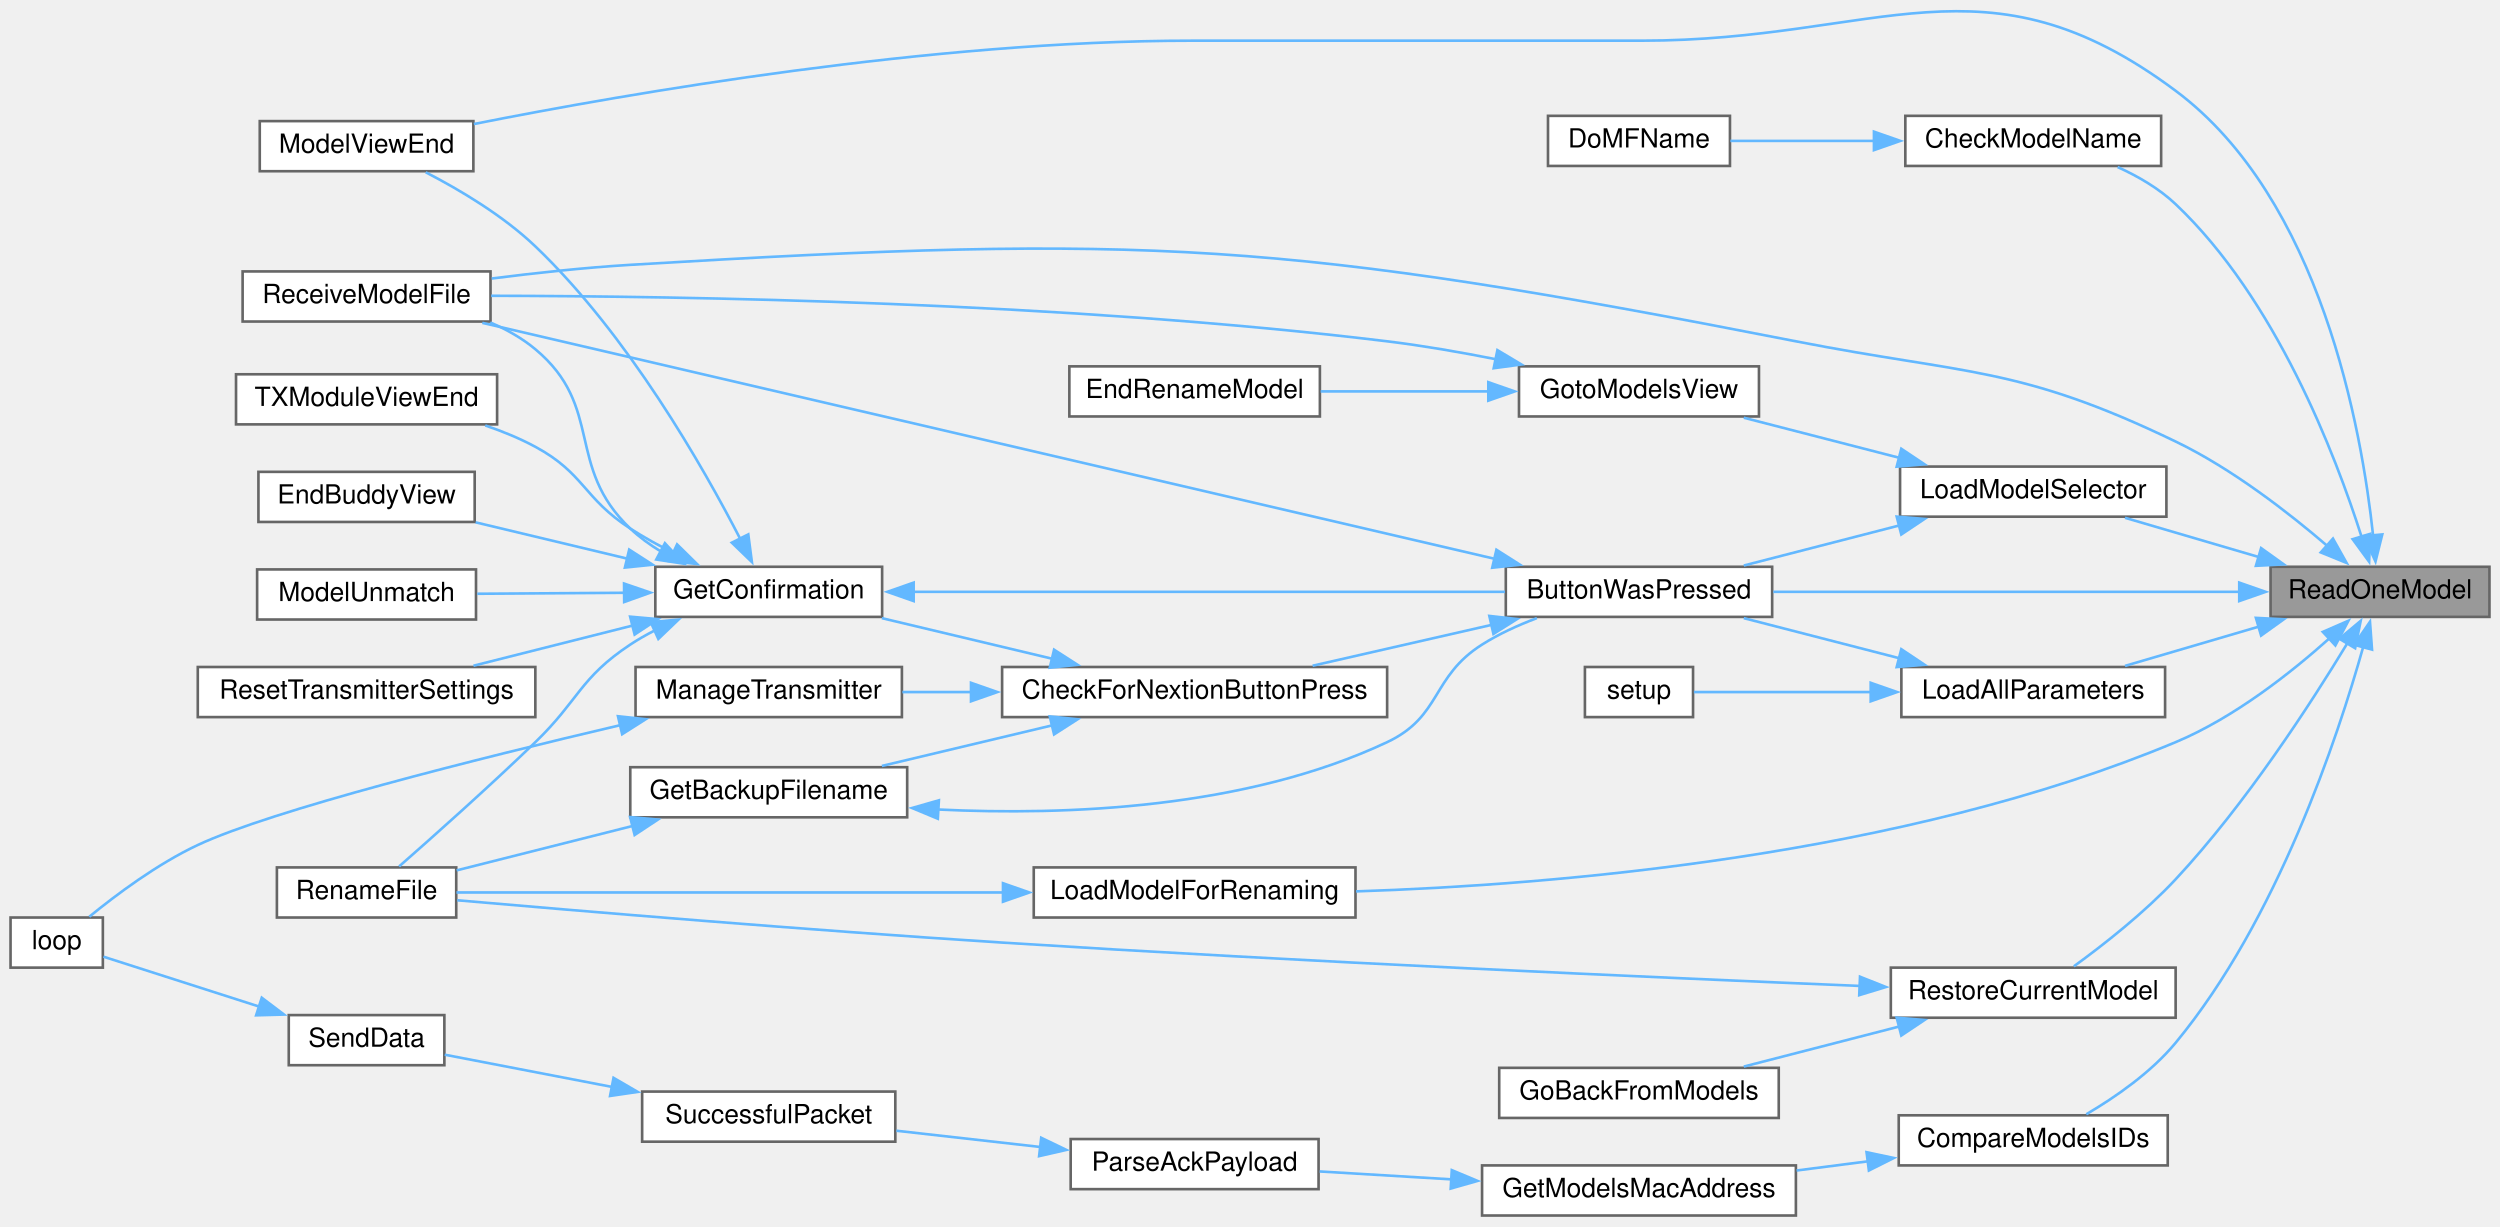
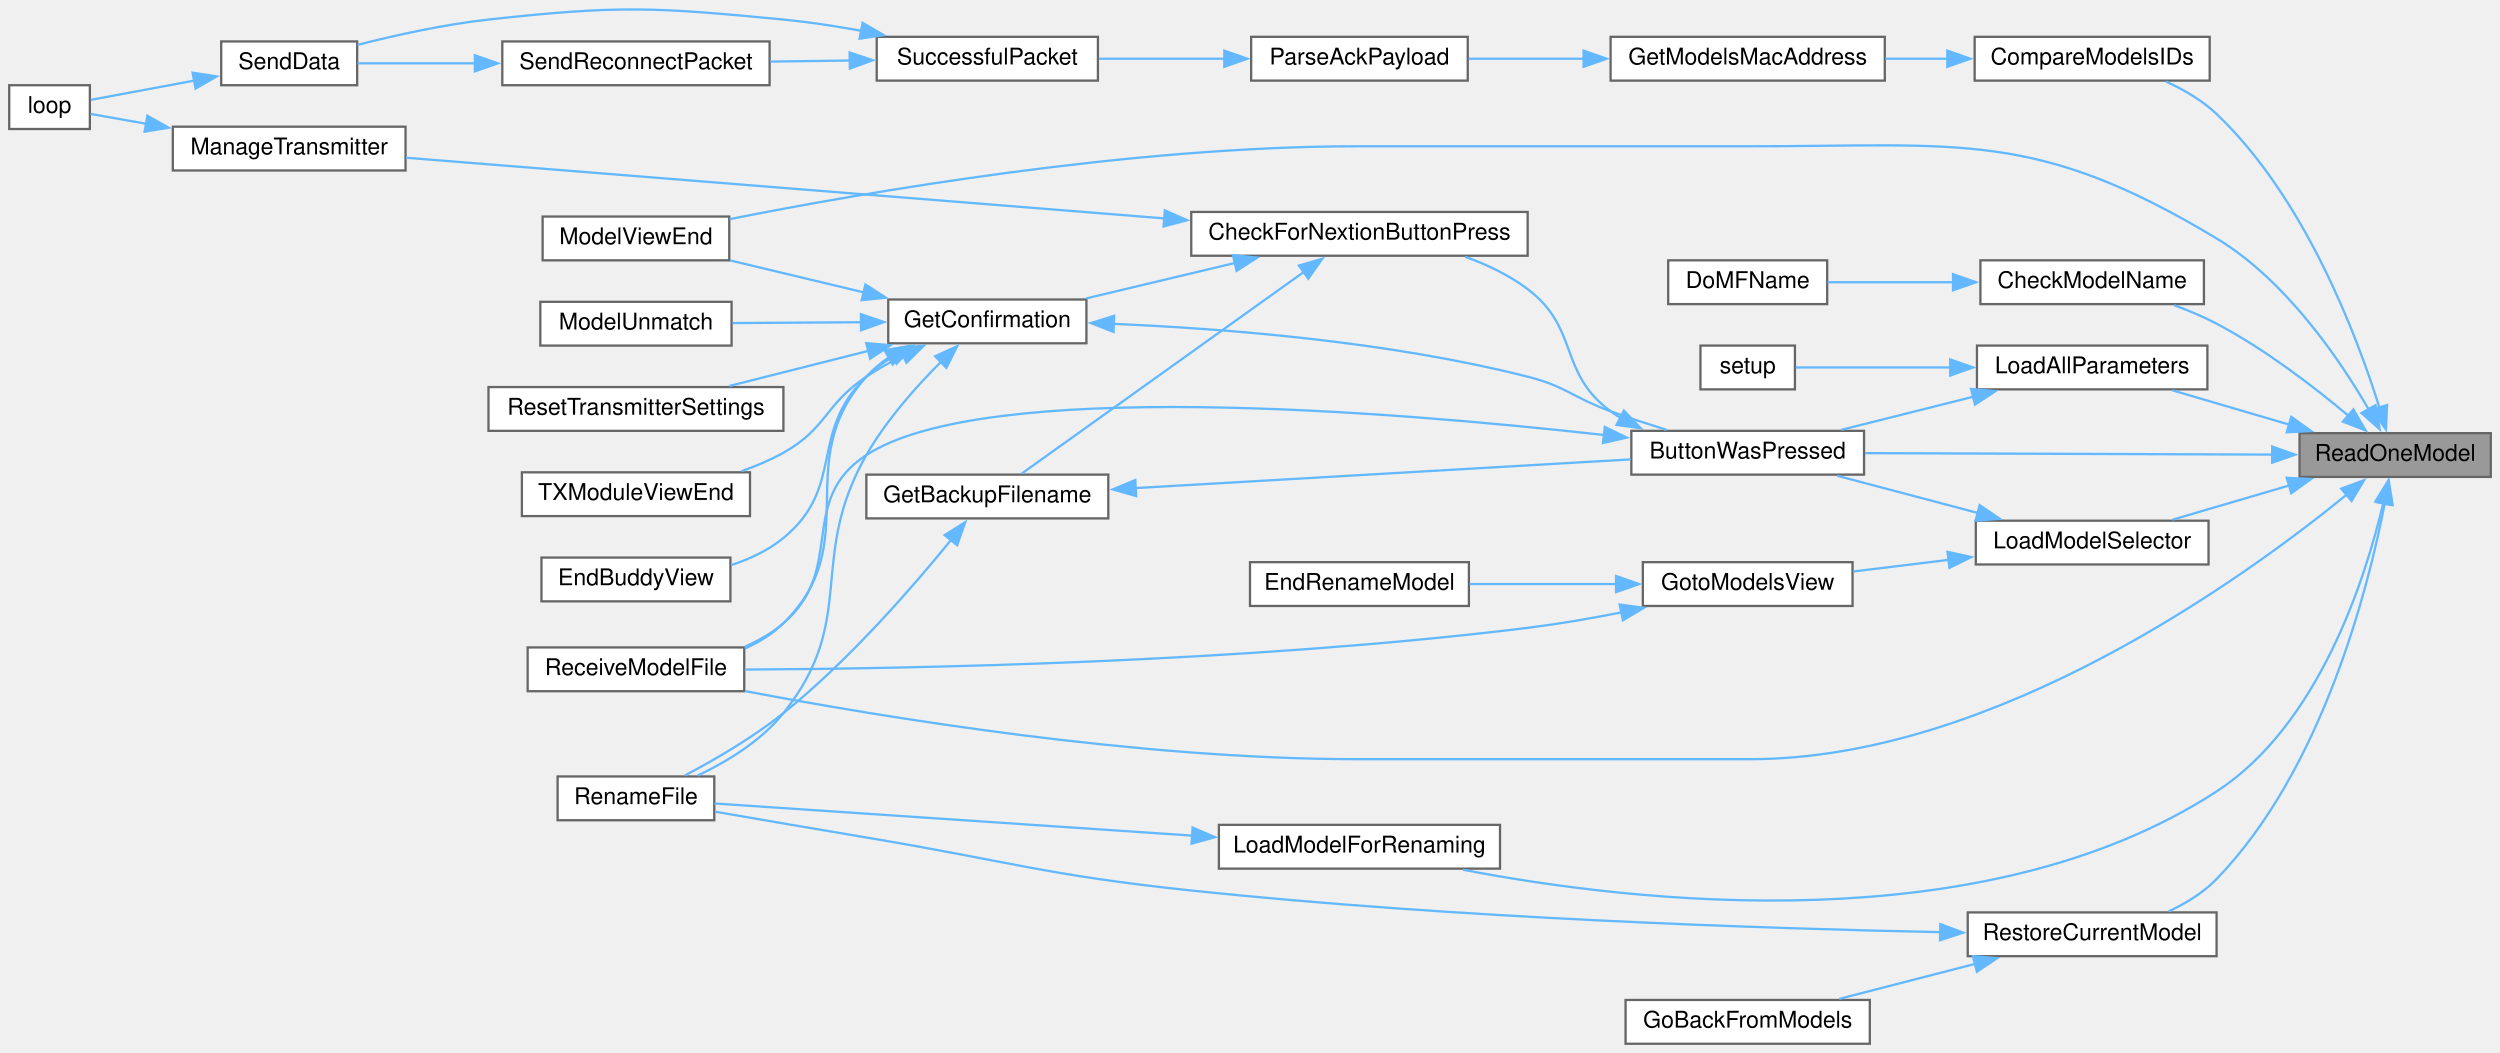
- <svg xmlns="http://www.w3.org/2000/svg" xmlns:xlink="http://www.w3.org/1999/xlink" width="948pt" height="465pt" viewBox="0.00 0.00 948.00 464.85">
-   <g id="graph0" class="graph" transform="scale(1 1) rotate(0) translate(4 460.85)">
+ <svg xmlns="http://www.w3.org/2000/svg" xmlns:xlink="http://www.w3.org/1999/xlink" width="1085pt" height="457pt" viewBox="0.00 0.00 1085.00 456.97">
+   <g id="graph0" class="graph" transform="scale(1 1) rotate(0) translate(4 452.97)">
    <g id="node1" class="node">
      <g id="a_node1">
        <a xlink:title=" ">
-           <polygon fill="#999999" stroke="#666666" points="940,-246 857,-246 857,-227 940,-227 940,-246" />
-           <text text-anchor="middle" x="898.5" y="-234" font-family="Helvetica,sans-Serif" font-size="10.00">ReadOneModel</text>
+           <polygon fill="#999999" stroke="#666666" points="1077,-265 994,-265 994,-246 1077,-246 1077,-265" />
+           <text text-anchor="middle" x="1035.5" y="-253" font-family="Helvetica,sans-Serif" font-size="10.00">ReadOneModel</text>
        </a>
      </g>
    </g>
    <g id="node2" class="node">
      <g id="a_node2">
        <a xlink:href="TransmitterCode_2src_2main_8cpp.html#a804fdbdd5eab4c596bbe8a23eecbe4d5" target="_top" xlink:title=" ">
-           <polygon fill="white" stroke="#666666" points="668,-246 567,-246 567,-227 668,-227 668,-246" />
-           <text text-anchor="middle" x="617.5" y="-234" font-family="Helvetica,sans-Serif" font-size="10.00">ButtonWasPressed</text>
+           <polygon fill="white" stroke="#666666" points="805,-266 704,-266 704,-247 805,-247 805,-266" />
+           <text text-anchor="middle" x="754.5" y="-254" font-family="Helvetica,sans-Serif" font-size="10.00">ButtonWasPressed</text>
        </a>
      </g>
    </g>
    <g id="edge1" class="edge">
-       <path fill="none" stroke="#63b8ff" d="M845.29,-236.5C794.63,-236.5 718.31,-236.5 668.44,-236.5" />
-       <polygon fill="#63b8ff" stroke="#63b8ff" points="845.12,-240 855.12,-236.5 845.12,-233 845.12,-240" />
+       <path fill="none" stroke="#63b8ff" d="M982.29,-255.69C931.63,-255.87 855.31,-256.14 805.44,-256.32" />
+       <polygon fill="#63b8ff" stroke="#63b8ff" points="982.13,-259.19 992.12,-255.65 982.11,-252.19 982.13,-259.19" />
    </g>
    <g id="node9" class="node">
      <g id="a_node9">
        <a xlink:href="TransmitterCode_2src_2main_8cpp.html#ae9f91b9da28f2e1e2fb126961f03c31c" target="_top" xlink:title=" ">
-           <polygon fill="white" stroke="#666666" points="175.5,-415 94.5,-415 94.5,-396 175.5,-396 175.5,-415" />
-           <text text-anchor="middle" x="135" y="-403" font-family="Helvetica,sans-Serif" font-size="10.00">ModelViewEnd</text>
-         </a>
-       </g>
-     </g>
-     <g id="edge36" class="edge">
-       <path fill="none" stroke="#63b8ff" d="M895.88,-257.84C891.57,-298.22 876.04,-385.45 821,-426.5 748.54,-480.54 708.9,-445.5 618.5,-445.5 618.5,-445.5 618.5,-445.5 448,-445.5 349.43,-445.5 234.75,-425.61 175.68,-413.89" />
-       <polygon fill="#63b8ff" stroke="#63b8ff" points="899.36,-258.28 896.79,-248 892.39,-257.64 899.36,-258.28" />
+           <polygon fill="white" stroke="#666666" points="312.5,-359 231.5,-359 231.5,-340 312.5,-340 312.5,-359" />
+           <text text-anchor="middle" x="272" y="-347" font-family="Helvetica,sans-Serif" font-size="10.00">ModelViewEnd</text>
+         </a>
+       </g>
+     </g>
+     <g id="edge38" class="edge">
+       <path fill="none" stroke="#63b8ff" d="M1024.07,-275.19C1011.44,-296.98 988.08,-331.41 958,-349.5 879.38,-396.77 847.24,-389.5 755.5,-389.5 755.5,-389.5 755.5,-389.5 585,-389.5 486.43,-389.5 371.75,-369.61 312.68,-357.89" />
+       <polygon fill="#63b8ff" stroke="#63b8ff" points="1026.99,-277.13 1028.79,-266.69 1020.88,-273.73 1026.99,-277.13" />
    </g>
    <g id="node10" class="node">
      <g id="a_node10">
        <a xlink:href="TransmitterCode_2src_2main_8cpp.html#ab7c9edf843c732d7fe296564f39bc0dc" target="_top" xlink:title="RECEIVE A MODEL FILE.">
-           <polygon fill="white" stroke="#666666" points="182,-358 88,-358 88,-339 182,-339 182,-358" />
-           <text text-anchor="middle" x="135" y="-346" font-family="Helvetica,sans-Serif" font-size="10.00">ReceiveModelFile</text>
-         </a>
-       </g>
-     </g>
-     <g id="edge37" class="edge">
-       <path fill="none" stroke="#63b8ff" d="M878.75,-253.71C864.03,-266.38 842.5,-283.14 821,-293.5 761.38,-322.24 741.96,-318.79 677,-331.5 483.79,-369.29 431.51,-372.37 235,-360.5 217.8,-359.46 199.02,-357.42 182.48,-355.31" />
-       <polygon fill="#63b8ff" stroke="#63b8ff" points="880.66,-256.69 885.84,-247.45 876.03,-251.45 880.66,-256.69" />
+           <polygon fill="white" stroke="#666666" points="319,-172 225,-172 225,-153 319,-153 319,-172" />
+           <text text-anchor="middle" x="272" y="-160" font-family="Helvetica,sans-Serif" font-size="10.00">ReceiveModelFile</text>
+         </a>
+       </g>
+     </g>
+     <g id="edge39" class="edge">
+       <path fill="none" stroke="#63b8ff" d="M1014.38,-238.26C970.5,-202.48 861.61,-123.5 755.5,-123.5 755.5,-123.5 755.5,-123.5 585,-123.5 490.02,-123.5 380.01,-141.52 319.29,-153.06" />
+       <polygon fill="#63b8ff" stroke="#63b8ff" points="1012.1,-240.91 1022.03,-244.61 1016.57,-235.53 1012.1,-240.91" />
    </g>
    <g id="node15" class="node">
      <g id="a_node15">
        <a xlink:href="TransmitterCode_2src_2main_8cpp.html#a984cb52354a84c45e9e41f396a1c5e92" target="_top" xlink:title=" ">
-           <polygon fill="white" stroke="#666666" points="815.5,-417 718.5,-417 718.5,-398 815.5,-398 815.5,-417" />
-           <text text-anchor="middle" x="767" y="-405" font-family="Helvetica,sans-Serif" font-size="10.00">CheckModelName</text>
+           <polygon fill="white" stroke="#666666" points="952.5,-340 855.5,-340 855.5,-321 952.5,-321 952.5,-340" />
+           <text text-anchor="middle" x="904" y="-328" font-family="Helvetica,sans-Serif" font-size="10.00">CheckModelName</text>
        </a>
      </g>
    </g>
    <g id="edge18" class="edge">
-       <path fill="none" stroke="#63b8ff" d="M891.53,-257.3C881.61,-288.48 858.99,-347.53 821,-383.5 814.77,-389.4 806.83,-394.03 799.01,-397.58" />
-       <polygon fill="#63b8ff" stroke="#63b8ff" points="894.82,-258.5 894.37,-247.92 888.12,-256.47 894.82,-258.5" />
+       <path fill="none" stroke="#63b8ff" d="M1015.11,-272.64C1000.3,-285.05 978.93,-301.5 958,-312.5 952.24,-315.53 945.86,-318.21 939.59,-320.51" />
+       <polygon fill="#63b8ff" stroke="#63b8ff" points="1017.37,-275.32 1022.68,-266.16 1012.81,-270.01 1017.37,-275.32" />
    </g>
    <g id="node17" class="node">
      <g id="a_node17">
        <a xlink:href="TransmitterCode_2src_2main_8cpp.html#af8fe429ceb65bf9d257a2a0f1c63eccb" target="_top" xlink:title=" ">
-           <polygon fill="white" stroke="#666666" points="818,-38 716,-38 716,-19 818,-19 818,-38" />
-           <text text-anchor="middle" x="767" y="-26" font-family="Helvetica,sans-Serif" font-size="10.00">CompareModelsIDs</text>
+           <polygon fill="white" stroke="#666666" points="955,-437 853,-437 853,-418 955,-418 955,-437" />
+           <text text-anchor="middle" x="904" y="-425" font-family="Helvetica,sans-Serif" font-size="10.00">CompareModelsIDs</text>
        </a>
      </g>
    </g>
    <g id="edge20" class="edge">
-       <path fill="none" stroke="#63b8ff" d="M892.14,-215.67C882.5,-181.37 859.58,-112.15 821,-65.5 811.7,-54.26 798.18,-44.89 787.12,-38.4" />
-       <polygon fill="#63b8ff" stroke="#63b8ff" points="888.71,-216.42 894.7,-225.16 895.47,-214.59 888.71,-216.42" />
-     </g>
-     <g id="node22" class="node">
-       <g id="a_node22">
+       <path fill="none" stroke="#63b8ff" d="M1028.71,-275.98C1018.92,-307.26 996.33,-367.11 958,-403.5 951.77,-409.41 943.84,-414.04 936.02,-417.59" />
+       <polygon fill="#63b8ff" stroke="#63b8ff" points="1032,-277.19 1031.5,-266.61 1025.29,-275.19 1032,-277.19" />
+     </g>
+     <g id="node23" class="node">
+       <g id="a_node23">
        <a xlink:href="TransmitterCode_2src_2main_8cpp.html#a909acb7ed667a5cc9c4ec6191fc33e75" target="_top" xlink:title=" ">
-           <polygon fill="white" stroke="#666666" points="817,-208 717,-208 717,-189 817,-189 817,-208" />
-           <text text-anchor="middle" x="767" y="-196" font-family="Helvetica,sans-Serif" font-size="10.00">LoadAllParameters</text>
-         </a>
-       </g>
-     </g>
-     <g id="edge26" class="edge">
-       <path fill="none" stroke="#63b8ff" d="M852.82,-223.39C836.09,-218.48 817.38,-212.99 801.8,-208.42" />
-       <polygon fill="#63b8ff" stroke="#63b8ff" points="851.44,-226.63 862.02,-226.09 853.41,-219.92 851.44,-226.63" />
-     </g>
-     <g id="node24" class="node">
-       <g id="a_node24">
-         <a xlink:href="TransmitterCode_2src_2main_8cpp.html#a3707639fbc6c8c053b888cd618869146" target="_top" xlink:title=" ">
-           <polygon fill="white" stroke="#666666" points="510,-132 388,-132 388,-113 510,-113 510,-132" />
-           <text text-anchor="middle" x="449" y="-120" font-family="Helvetica,sans-Serif" font-size="10.00">LoadModelForRenaming</text>
-         </a>
-       </g>
-     </g>
-     <g id="edge29" class="edge">
-       <path fill="none" stroke="#63b8ff" d="M879.55,-219.08C864.98,-206 843.27,-188.82 821,-179.5 717.61,-136.22 585.67,-125.37 510.22,-122.91" />
-       <polygon fill="#63b8ff" stroke="#63b8ff" points="876.81,-221.32 886.53,-225.55 881.57,-216.18 876.81,-221.32" />
+           <polygon fill="white" stroke="#666666" points="954,-303 854,-303 854,-284 954,-284 954,-303" />
+           <text text-anchor="middle" x="904" y="-291" font-family="Helvetica,sans-Serif" font-size="10.00">LoadAllParameters</text>
+         </a>
+       </g>
+     </g>
+     <g id="edge28" class="edge">
+       <path fill="none" stroke="#63b8ff" d="M989.82,-268.61C973.09,-273.52 954.38,-279.01 938.8,-283.58" />
+       <polygon fill="#63b8ff" stroke="#63b8ff" points="990.41,-272.08 999.02,-265.91 988.44,-265.37 990.41,-272.08" />
    </g>
    <g id="node25" class="node">
      <g id="a_node25">
+         <a xlink:href="TransmitterCode_2src_2main_8cpp.html#a3707639fbc6c8c053b888cd618869146" target="_top" xlink:title=" ">
+           <polygon fill="white" stroke="#666666" points="647,-95 525,-95 525,-76 647,-76 647,-95" />
+           <text text-anchor="middle" x="586" y="-83" font-family="Helvetica,sans-Serif" font-size="10.00">LoadModelForRenaming</text>
+         </a>
+       </g>
+     </g>
+     <g id="edge31" class="edge">
+       <path fill="none" stroke="#63b8ff" d="M1030.39,-234.87C1022.64,-201.97 1002.46,-138.4 958,-109.5 856.67,-43.63 705.08,-61.28 630.97,-75.51" />
+       <polygon fill="#63b8ff" stroke="#63b8ff" points="1026.91,-235.33 1032.46,-244.36 1033.75,-233.84 1026.91,-235.33" />
+     </g>
+     <g id="node26" class="node">
+       <g id="a_node26">
        <a xlink:href="TransmitterCode_2src_2main_8cpp.html#a6684199e9da3ca0bdb0e01260eec7e30" target="_top" xlink:title=" ">
-           <polygon fill="white" stroke="#666666" points="817.5,-284 716.5,-284 716.5,-265 817.5,-265 817.5,-284" />
-           <text text-anchor="middle" x="767" y="-272" font-family="Helvetica,sans-Serif" font-size="10.00">LoadModelSelector</text>
-         </a>
-       </g>
-     </g>
-     <g id="edge31" class="edge">
-       <path fill="none" stroke="#63b8ff" d="M852.82,-249.61C836.09,-254.52 817.38,-260.01 801.8,-264.58" />
-       <polygon fill="#63b8ff" stroke="#63b8ff" points="853.41,-253.08 862.02,-246.91 851.44,-246.37 853.41,-253.08" />
-     </g>
-     <g id="node28" class="node">
-       <g id="a_node28">
+           <polygon fill="white" stroke="#666666" points="954.5,-227 853.5,-227 853.5,-208 954.5,-208 954.5,-227" />
+           <text text-anchor="middle" x="904" y="-215" font-family="Helvetica,sans-Serif" font-size="10.00">LoadModelSelector</text>
+         </a>
+       </g>
+     </g>
+     <g id="edge33" class="edge">
+       <path fill="none" stroke="#63b8ff" d="M989.82,-242.39C973.09,-237.48 954.38,-231.99 938.8,-227.42" />
+       <polygon fill="#63b8ff" stroke="#63b8ff" points="988.44,-245.63 999.02,-245.09 990.41,-238.92 988.44,-245.63" />
+     </g>
+     <g id="node29" class="node">
+       <g id="a_node29">
        <a xlink:href="TransmitterCode_2src_2main_8cpp.html#aa1f353c2c61131eeafa77c6e67608e45" target="_top" xlink:title=" ">
-           <polygon fill="white" stroke="#666666" points="821,-94 713,-94 713,-75 821,-75 821,-94" />
-           <text text-anchor="middle" x="767" y="-82" font-family="Helvetica,sans-Serif" font-size="10.00">RestoreCurrentModel</text>
-         </a>
-       </g>
-     </g>
-     <g id="edge38" class="edge">
-       <path fill="none" stroke="#63b8ff" d="M886.09,-216.96C872.29,-194.17 847.56,-155.98 821,-127.5 809.2,-114.85 793.62,-102.64 782.41,-94.49" />
-       <polygon fill="#63b8ff" stroke="#63b8ff" points="883.06,-218.7 891.18,-225.5 889.07,-215.12 883.06,-218.7" />
+           <polygon fill="white" stroke="#666666" points="958,-57 850,-57 850,-38 958,-38 958,-57" />
+           <text text-anchor="middle" x="904" y="-45" font-family="Helvetica,sans-Serif" font-size="10.00">RestoreCurrentModel</text>
+         </a>
+       </g>
+     </g>
+     <g id="edge40" class="edge">
+       <path fill="none" stroke="#63b8ff" d="M1031.04,-234.8C1023.83,-197.58 1003.86,-118.81 958,-71.5 952.24,-65.55 944.73,-60.95 937.18,-57.45" />
+       <polygon fill="#63b8ff" stroke="#63b8ff" points="1027.53,-235.02 1032.75,-244.24 1034.41,-233.78 1027.53,-235.02" />
    </g>
    <g id="node3" class="node">
      <g id="a_node3">
        <a xlink:href="TransmitterCode_2src_2main_8cpp.html#afb7c85cac4aa89fd998ed81c330374d2" target="_top" xlink:title=" ">
-           <polygon fill="white" stroke="#666666" points="522,-208 376,-208 376,-189 522,-189 522,-208" />
-           <text text-anchor="middle" x="449" y="-196" font-family="Helvetica,sans-Serif" font-size="10.00">CheckForNextionButtonPress</text>
+           <polygon fill="white" stroke="#666666" points="659,-361 513,-361 513,-342 659,-342 659,-361" />
+           <text text-anchor="middle" x="586" y="-349" font-family="Helvetica,sans-Serif" font-size="10.00">CheckForNextionButtonPress</text>
        </a>
      </g>
    </g>
    <g id="edge2" class="edge">
-       <path fill="none" stroke="#63b8ff" d="M561.55,-223.96C539.52,-218.93 514.5,-213.22 493.74,-208.48" />
-       <polygon fill="#63b8ff" stroke="#63b8ff" points="560.75,-227.37 571.28,-226.18 562.31,-220.54 560.75,-227.37" />
+       <path fill="none" stroke="#63b8ff" d="M699.25,-271.64C697.78,-272.54 696.36,-273.49 695,-274.5 672.1,-291.42 681.7,-310.31 659,-327.5 651.02,-333.54 641.43,-338.11 631.89,-341.55" />
+       <polygon fill="#63b8ff" stroke="#63b8ff" points="700.76,-274.8 708.08,-267.13 697.58,-268.57 700.76,-274.8" />
    </g>
    <g id="edge17" class="edge">
-       <path fill="none" stroke="#63b8ff" d="M562.94,-248.98C466.77,-271.4 266.7,-318.03 178.89,-338.5" />
-       <polygon fill="#63b8ff" stroke="#63b8ff" points="563.44,-252.46 572.38,-246.78 561.85,-245.64 563.44,-252.46" />
+       <path fill="none" stroke="#63b8ff" d="M692.17,-264.19C597.94,-274.72 423.07,-288.78 372,-255.5 341.69,-235.75 363.43,-206.08 336,-182.5 331.13,-178.31 325.37,-175 319.35,-172.38" />
+       <polygon fill="#63b8ff" stroke="#63b8ff" points="692.48,-267.68 702.02,-263.07 691.69,-260.72 692.48,-267.68" />
    </g>
    <g id="node4" class="node">
      <g id="a_node4">
        <a xlink:href="TransmitterCode_2src_2main_8cpp.html#a641d6dab68ec7b2a8a32492aac55bc1c" target="_top" xlink:title=" ">
-           <polygon fill="white" stroke="#666666" points="340,-170 235,-170 235,-151 340,-151 340,-170" />
-           <text text-anchor="middle" x="287.5" y="-158" font-family="Helvetica,sans-Serif" font-size="10.00">GetBackupFilename</text>
+           <polygon fill="white" stroke="#666666" points="477,-247 372,-247 372,-228 477,-228 477,-247" />
+           <text text-anchor="middle" x="424.5" y="-235" font-family="Helvetica,sans-Serif" font-size="10.00">GetBackupFilename</text>
        </a>
      </g>
    </g>
    <g id="edge3" class="edge">
-       <path fill="none" stroke="#63b8ff" d="M395.07,-185.89C374.04,-180.88 350.2,-175.2 330.4,-170.48" />
-       <polygon fill="#63b8ff" stroke="#63b8ff" points="394.08,-189.25 404.62,-188.17 395.7,-182.44 394.08,-189.25" />
+       <path fill="none" stroke="#63b8ff" d="M562.06,-335.1C528.49,-311.11 466.98,-267.15 439.46,-247.48" />
+       <polygon fill="#63b8ff" stroke="#63b8ff" points="559.72,-337.74 569.89,-340.7 563.79,-332.04 559.72,-337.74" />
    </g>
    <g id="node6" class="node">
      <g id="a_node6">
        <a xlink:href="TransmitterCode_2src_2main_8cpp.html#a6506bf72e0dd9e9ce480156b47625bff" target="_top" xlink:title=" ">
-           <polygon fill="white" stroke="#666666" points="330.5,-246 244.5,-246 244.5,-227 330.5,-227 330.5,-246" />
-           <text text-anchor="middle" x="287.5" y="-234" font-family="Helvetica,sans-Serif" font-size="10.00">GetConfirmation</text>
+           <polygon fill="white" stroke="#666666" points="467.5,-323 381.5,-323 381.5,-304 467.5,-304 467.5,-323" />
+           <text text-anchor="middle" x="424.5" y="-311" font-family="Helvetica,sans-Serif" font-size="10.00">GetConfirmation</text>
        </a>
      </g>
    </g>
    <g id="edge6" class="edge">
-       <path fill="none" stroke="#63b8ff" d="M395.07,-211.11C374.04,-216.12 350.2,-221.8 330.4,-226.52" />
-       <polygon fill="#63b8ff" stroke="#63b8ff" points="395.7,-214.56 404.62,-208.83 394.08,-207.75 395.7,-214.56" />
+       <path fill="none" stroke="#63b8ff" d="M532.07,-338.89C511.04,-333.88 487.2,-328.2 467.4,-323.48" />
+       <polygon fill="#63b8ff" stroke="#63b8ff" points="531.08,-342.25 541.62,-341.17 532.7,-335.44 531.08,-342.25" />
    </g>
    <g id="node13" class="node">
      <g id="a_node13">
        <a xlink:href="TransmitterCode_2src_2main_8cpp.html#a558ea014e230b7caa54ce5a37ad29b22" target="_top" xlink:title=" ">
-           <polygon fill="white" stroke="#666666" points="338,-208 237,-208 237,-189 338,-189 338,-208" />
-           <text text-anchor="middle" x="287.5" y="-196" font-family="Helvetica,sans-Serif" font-size="10.00">ManageTransmitter</text>
+           <polygon fill="white" stroke="#666666" points="172,-398 71,-398 71,-379 172,-379 172,-398" />
+           <text text-anchor="middle" x="121.5" y="-386" font-family="Helvetica,sans-Serif" font-size="10.00">ManageTransmitter</text>
        </a>
      </g>
    </g>
    <g id="edge15" class="edge">
-       <path fill="none" stroke="#63b8ff" d="M364.38,-198.5C355.43,-198.5 346.54,-198.5 338.17,-198.5" />
-       <polygon fill="#63b8ff" stroke="#63b8ff" points="364.2,-202 374.2,-198.5 364.2,-195 364.2,-202" />
+       <path fill="none" stroke="#63b8ff" d="M501.32,-358.19C405.3,-365.88 250.97,-378.22 172.22,-384.52" />
+       <polygon fill="#63b8ff" stroke="#63b8ff" points="501.54,-361.69 511.23,-357.4 500.98,-354.71 501.54,-361.69" />
    </g>
    <g id="edge4" class="edge">
-       <path fill="none" stroke="#63b8ff" d="M351.69,-153.96C400.5,-151.6 468.52,-154.31 522,-179.5 542.76,-189.28 538.61,-204.23 558,-216.5 564.35,-220.52 571.6,-223.83 578.78,-226.53" />
-       <polygon fill="#63b8ff" stroke="#63b8ff" points="351.63,-150.46 341.84,-154.53 352.03,-157.45 351.63,-150.46" />
+       <path fill="none" stroke="#63b8ff" d="M488.73,-241.16C551.41,-244.79 646.15,-250.28 703.68,-253.61" />
+       <polygon fill="#63b8ff" stroke="#63b8ff" points="489.11,-237.68 478.92,-240.59 488.71,-244.67 489.11,-237.68" />
    </g>
    <g id="node5" class="node">
      <g id="a_node5">
        <a xlink:href="TransmitterCode_2src_2main_8cpp.html#a9d94366336f1e5fd43edb9c24bec5821" target="_top" xlink:title=" ">
-           <polygon fill="white" stroke="#666666" points="169,-132 101,-132 101,-113 169,-113 169,-132" />
-           <text text-anchor="middle" x="135" y="-120" font-family="Helvetica,sans-Serif" font-size="10.00">RenameFile</text>
+           <polygon fill="white" stroke="#666666" points="306,-116 238,-116 238,-97 306,-97 306,-116" />
+           <text text-anchor="middle" x="272" y="-104" font-family="Helvetica,sans-Serif" font-size="10.00">RenameFile</text>
        </a>
      </g>
    </g>
    <g id="edge5" class="edge">
-       <path fill="none" stroke="#63b8ff" d="M235.8,-147.7C213.82,-142.15 188.71,-135.81 169.17,-130.88" />
-       <polygon fill="#63b8ff" stroke="#63b8ff" points="234.94,-151.09 245.49,-150.15 236.65,-144.3 234.94,-151.09" />
+       <path fill="none" stroke="#63b8ff" d="M408.81,-218.72C392.46,-198.58 364.55,-166.4 336,-143.5 322.74,-132.86 306.1,-123.22 293.25,-116.45" />
+       <polygon fill="#63b8ff" stroke="#63b8ff" points="405.95,-220.74 414.92,-226.37 411.41,-216.37 405.95,-220.74" />
    </g>
    <g id="edge7" class="edge">
-       <path fill="none" stroke="#63b8ff" d="M342.08,-236.5C404.3,-236.5 506.12,-236.5 566.68,-236.5" />
-       <polygon fill="#63b8ff" stroke="#63b8ff" points="342.46,-233 332.46,-236.5 342.46,-240 342.46,-233" />
+       <path fill="none" stroke="#63b8ff" d="M479.23,-312.42C527.07,-310.41 598.61,-304.83 659,-289.5 675.8,-285.24 678.7,-280.39 695,-274.5 702.8,-271.68 711.27,-268.91 719.29,-266.42" />
+       <polygon fill="#63b8ff" stroke="#63b8ff" points="479.28,-308.91 469.42,-312.79 479.54,-315.91 479.28,-308.91" />
    </g>
    <g id="edge12" class="edge">
-       <path fill="none" stroke="#63b8ff" d="M244.24,-221.84C241.02,-220.2 237.91,-218.42 235,-216.5 215.87,-203.84 215.52,-195.43 199,-179.5 181.38,-162.5 160.12,-143.58 147.35,-132.38" />
-       <polygon fill="#63b8ff" stroke="#63b8ff" points="242.74,-225.01 253.29,-225.97 245.64,-218.64 242.74,-225.01" />
+       <path fill="none" stroke="#63b8ff" d="M404.51,-296.08C393.7,-285.29 380.64,-270.64 372,-255.5 346.09,-210.09 368.69,-184.31 336,-143.5 326.33,-131.42 311.56,-122.45 298.76,-116.37" />
+       <polygon fill="#63b8ff" stroke="#63b8ff" points="401.85,-298.38 411.48,-302.79 406.7,-293.33 401.85,-298.38" />
    </g>
    <g id="node7" class="node">
      <g id="a_node7">
        <a xlink:href="TransmitterCode_2src_2main_8cpp.html#a16c65917a148c7f6c17babf11e977b69" target="_top" xlink:title=" ">
-           <polygon fill="white" stroke="#666666" points="176,-282 94,-282 94,-263 176,-263 176,-282" />
-           <text text-anchor="middle" x="135" y="-270" font-family="Helvetica,sans-Serif" font-size="10.00">EndBuddyView</text>
+           <polygon fill="white" stroke="#666666" points="313,-211 231,-211 231,-192 313,-192 313,-211" />
+           <text text-anchor="middle" x="272" y="-199" font-family="Helvetica,sans-Serif" font-size="10.00">EndBuddyView</text>
        </a>
      </g>
    </g>
    <g id="edge8" class="edge">
-       <path fill="none" stroke="#63b8ff" d="M233.85,-249.09C214.98,-253.61 194.01,-258.62 176.35,-262.85" />
-       <polygon fill="#63b8ff" stroke="#63b8ff" points="234.59,-252.52 243.5,-246.78 232.96,-245.71 234.59,-252.52" />
+       <path fill="none" stroke="#63b8ff" d="M383.61,-298.27C379.42,-295.72 375.44,-292.81 372,-289.5 346.79,-265.25 363.05,-241.69 336,-219.5 329.49,-214.16 321.48,-210.4 313.38,-207.76" />
+       <polygon fill="#63b8ff" stroke="#63b8ff" points="381.81,-301.28 392.28,-302.88 385.09,-295.1 381.81,-301.28" />
    </g>
    <g id="node8" class="node">
      <g id="a_node8">
        <a xlink:href="TransmitterCode_2src_2main_8cpp.html#a339dccdc324b75d00fd035fb3fb129fd" target="_top" xlink:title=" ">
-           <polygon fill="white" stroke="#666666" points="176.5,-245 93.5,-245 93.5,-226 176.5,-226 176.5,-245" />
-           <text text-anchor="middle" x="135" y="-233" font-family="Helvetica,sans-Serif" font-size="10.00">ModelUnmatch</text>
+           <polygon fill="white" stroke="#666666" points="313.5,-322 230.5,-322 230.5,-303 313.5,-303 313.5,-322" />
+           <text text-anchor="middle" x="272" y="-310" font-family="Helvetica,sans-Serif" font-size="10.00">ModelUnmatch</text>
        </a>
      </g>
    </g>
    <g id="edge9" class="edge">
-       <path fill="none" stroke="#63b8ff" d="M232.73,-236.14C214.37,-236.02 194.15,-235.89 176.97,-235.77" />
-       <polygon fill="#63b8ff" stroke="#63b8ff" points="232.64,-239.64 242.66,-236.21 232.69,-232.64 232.64,-239.64" />
+       <path fill="none" stroke="#63b8ff" d="M369.73,-313.14C351.37,-313.02 331.15,-312.89 313.97,-312.77" />
+       <polygon fill="#63b8ff" stroke="#63b8ff" points="369.64,-316.64 379.66,-313.21 369.69,-309.64 369.64,-316.64" />
    </g>
    <g id="edge10" class="edge">
-       <path fill="none" stroke="#63b8ff" d="M276.78,-256.42C262.61,-283.94 234.12,-333.97 199,-367.5 186.81,-379.14 170.44,-388.88 157.44,-395.59" />
-       <polygon fill="#63b8ff" stroke="#63b8ff" points="279.75,-258.29 281.12,-247.79 273.5,-255.15 279.75,-258.29" />
+       <path fill="none" stroke="#63b8ff" d="M371.02,-326.05C351.92,-330.62 330.66,-335.71 312.83,-339.97" />
+       <polygon fill="#63b8ff" stroke="#63b8ff" points="371.59,-329.52 380.5,-323.78 369.96,-322.71 371.59,-329.52" />
    </g>
    <g id="edge11" class="edge">
-       <path fill="none" stroke="#63b8ff" d="M246.65,-251.77C242.45,-254.31 238.46,-257.21 235,-260.5 210.21,-284.06 225.25,-306.58 199,-328.5 193.98,-332.69 188.07,-336.01 181.92,-338.63" />
-       <polygon fill="#63b8ff" stroke="#63b8ff" points="248.13,-254.94 255.33,-247.17 244.85,-248.76 248.13,-254.94" />
+       <path fill="none" stroke="#63b8ff" d="M381.75,-297.88C378.16,-295.44 374.83,-292.66 372,-289.5 338.55,-252.1 371.78,-217.67 336,-182.5 331.25,-177.83 325.42,-174.26 319.25,-171.51" />
+       <polygon fill="#63b8ff" stroke="#63b8ff" points="379.94,-300.87 390.36,-302.79 383.41,-294.79 379.94,-300.87" />
    </g>
    <g id="node11" class="node">
      <g id="a_node11">
        <a xlink:href="TransmitterCode_2src_2main_8cpp.html#a5c7f22bae35d5d6df9d54fe79dbb8401" target="_top" xlink:title=" ">
-           <polygon fill="white" stroke="#666666" points="199,-208 71,-208 71,-189 199,-189 199,-208" />
-           <text text-anchor="middle" x="135" y="-196" font-family="Helvetica,sans-Serif" font-size="10.00">ResetTransmitterSettings</text>
+           <polygon fill="white" stroke="#666666" points="336,-285 208,-285 208,-266 336,-266 336,-285" />
+           <text text-anchor="middle" x="272" y="-273" font-family="Helvetica,sans-Serif" font-size="10.00">ResetTransmitterSettings</text>
        </a>
      </g>
    </g>
    <g id="edge13" class="edge">
-       <path fill="none" stroke="#63b8ff" d="M236.01,-223.75C216.3,-218.77 194.04,-213.16 175.54,-208.48" />
-       <polygon fill="#63b8ff" stroke="#63b8ff" points="234.94,-227.09 245.49,-226.15 236.65,-220.3 234.94,-227.09" />
+       <path fill="none" stroke="#63b8ff" d="M373.01,-300.75C353.3,-295.77 331.04,-290.16 312.54,-285.48" />
+       <polygon fill="#63b8ff" stroke="#63b8ff" points="371.94,-304.09 382.49,-303.15 373.65,-297.3 371.94,-304.09" />
    </g>
    <g id="node12" class="node">
      <g id="a_node12">
        <a xlink:href="TransmitterCode_2src_2main_8cpp.html#a3c55ef7c23759a89a86f6519569c4f7a" target="_top" xlink:title=" ">
-           <polygon fill="white" stroke="#666666" points="184.5,-319 85.5,-319 85.5,-300 184.5,-300 184.5,-319" />
-           <text text-anchor="middle" x="135" y="-307" font-family="Helvetica,sans-Serif" font-size="10.00">TXModuleViewEnd</text>
+           <polygon fill="white" stroke="#666666" points="321.5,-248 222.5,-248 222.5,-229 321.5,-229 321.5,-248" />
+           <text text-anchor="middle" x="272" y="-236" font-family="Helvetica,sans-Serif" font-size="10.00">TXModuleViewEnd</text>
        </a>
      </g>
    </g>
    <g id="edge14" class="edge">
-       <path fill="none" stroke="#63b8ff" d="M251.59,-251.17C245.9,-254.01 240.18,-257.15 235,-260.5 217.26,-271.96 217.58,-281.48 199,-291.5 193.09,-294.69 186.56,-297.36 180.01,-299.59" />
-       <polygon fill="#63b8ff" stroke="#63b8ff" points="252.75,-254.49 260.3,-247.06 249.76,-248.17 252.75,-254.49" />
+       <path fill="none" stroke="#63b8ff" d="M388.33,-298.88C382.71,-296.04 377.07,-292.89 372,-289.5 353.95,-277.44 354.94,-267.1 336,-256.5 330.34,-253.33 324.08,-250.69 317.76,-248.48" />
+       <polygon fill="#63b8ff" stroke="#63b8ff" points="386.41,-301.84 396.94,-302.96 389.41,-295.52 386.41,-301.84" />
    </g>
    <g id="node14" class="node">
      <g id="a_node14">
        <a xlink:href="TransmitterCode_2src_2main_8cpp.html#ad3cb30894c94eb016e98bdcaa899ac86" target="_top" xlink:title=" ">
-           <polygon fill="white" stroke="#666666" points="35,-113 0,-113 0,-94 35,-94 35,-113" />
-           <text text-anchor="middle" x="17.5" y="-101" font-family="Helvetica,sans-Serif" font-size="10.00">loop</text>
+           <polygon fill="white" stroke="#666666" points="35,-416 0,-416 0,-397 35,-397 35,-416" />
+           <text text-anchor="middle" x="17.5" y="-404" font-family="Helvetica,sans-Serif" font-size="10.00">loop</text>
        </a>
      </g>
    </g>
    <g id="edge16" class="edge">
-       <path fill="none" stroke="#63b8ff" d="M231.21,-185.95C177.24,-173.28 99.25,-153.74 71,-140.5 55.65,-133.31 40.02,-121.61 29.86,-113.3" />
-       <polygon fill="#63b8ff" stroke="#63b8ff" points="230.33,-189.33 240.86,-188.2 231.92,-182.52 230.33,-189.33" />
+       <path fill="none" stroke="#63b8ff" d="M59.4,-399.28C50.6,-400.84 42.21,-402.32 35.35,-403.53" />
+       <polygon fill="#63b8ff" stroke="#63b8ff" points="59.97,-402.74 69.2,-397.55 58.75,-395.84 59.97,-402.74" />
    </g>
    <g id="node16" class="node">
      <g id="a_node16">
        <a xlink:href="TransmitterCode_2src_2main_8cpp.html#ae267eaa80a4b3eb49ba10a97469eb7e9" target="_top" xlink:title=" ">
-           <polygon fill="white" stroke="#666666" points="652,-417 583,-417 583,-398 652,-398 652,-417" />
-           <text text-anchor="middle" x="617.5" y="-405" font-family="Helvetica,sans-Serif" font-size="10.00">DoMFName</text>
+           <polygon fill="white" stroke="#666666" points="789,-340 720,-340 720,-321 789,-321 789,-340" />
+           <text text-anchor="middle" x="754.5" y="-328" font-family="Helvetica,sans-Serif" font-size="10.00">DoMFName</text>
        </a>
      </g>
    </g>
    <g id="edge19" class="edge">
-       <path fill="none" stroke="#63b8ff" d="M706.75,-407.5C688.18,-407.5 668.32,-407.5 652.15,-407.5" />
-       <polygon fill="#63b8ff" stroke="#63b8ff" points="706.6,-411 716.6,-407.5 706.6,-404 706.6,-411" />
+       <path fill="none" stroke="#63b8ff" d="M843.75,-330.5C825.18,-330.5 805.32,-330.5 789.15,-330.5" />
+       <polygon fill="#63b8ff" stroke="#63b8ff" points="843.6,-334 853.6,-330.5 843.6,-327 843.6,-334" />
    </g>
    <g id="node18" class="node">
      <g id="a_node18">
        <a xlink:href="TransmitterCode_2src_2main_8cpp.html#a494cb4acb30856d1f53f08df1b80c41b" target="_top" xlink:title=" ">
-           <polygon fill="white" stroke="#666666" points="677,-19 558,-19 558,0 677,0 677,-19" />
-           <text text-anchor="middle" x="617.5" y="-7" font-family="Helvetica,sans-Serif" font-size="10.00">GetModelsMacAddress</text>
+           <polygon fill="white" stroke="#666666" points="814,-437 695,-437 695,-418 814,-418 814,-437" />
+           <text text-anchor="middle" x="754.5" y="-425" font-family="Helvetica,sans-Serif" font-size="10.00">GetModelsMacAddress</text>
        </a>
      </g>
    </g>
    <g id="edge21" class="edge">
-       <path fill="none" stroke="#63b8ff" d="M704.43,-20.57C695.44,-19.41 686.2,-18.22 677.26,-17.07" />
-       <polygon fill="#63b8ff" stroke="#63b8ff" points="703.79,-24.01 714.15,-21.82 704.68,-17.07 703.79,-24.01" />
+       <path fill="none" stroke="#63b8ff" d="M841.43,-427.5C832.44,-427.5 823.2,-427.5 814.26,-427.5" />
+       <polygon fill="#63b8ff" stroke="#63b8ff" points="841.14,-431 851.14,-427.5 841.14,-424 841.14,-431" />
    </g>
    <g id="node19" class="node">
      <g id="a_node19">
        <a xlink:href="TransmitterCode_2src_2main_8cpp.html#a694f4f5a0147f4dc29b0bc1a8951547d" target="_top" xlink:title=" ">
-           <polygon fill="white" stroke="#666666" points="496,-29 402,-29 402,-10 496,-10 496,-29" />
-           <text text-anchor="middle" x="449" y="-17" font-family="Helvetica,sans-Serif" font-size="10.00">ParseAckPayload</text>
+           <polygon fill="white" stroke="#666666" points="633,-437 539,-437 539,-418 633,-418 633,-437" />
+           <text text-anchor="middle" x="586" y="-425" font-family="Helvetica,sans-Serif" font-size="10.00">ParseAckPayload</text>
        </a>
      </g>
    </g>
    <g id="edge22" class="edge">
-       <path fill="none" stroke="#63b8ff" d="M546.77,-13.69C529.78,-14.71 512.02,-15.78 496.42,-16.71" />
-       <polygon fill="#63b8ff" stroke="#63b8ff" points="546.52,-17.21 556.29,-13.12 546.1,-10.22 546.52,-17.21" />
+       <path fill="none" stroke="#63b8ff" d="M683.29,-427.5C666.44,-427.5 648.87,-427.5 633.42,-427.5" />
+       <polygon fill="#63b8ff" stroke="#63b8ff" points="683.28,-431 693.28,-427.5 683.28,-424 683.28,-431" />
    </g>
    <g id="node20" class="node">
      <g id="a_node20">
        <a xlink:href="TransmitterCode_2src_2main_8cpp.html#a1c11bb6771548de7d96723045b922620" target="_top" xlink:title=" ">
-           <polygon fill="white" stroke="#666666" points="335.5,-47 239.5,-47 239.5,-28 335.5,-28 335.5,-47" />
-           <text text-anchor="middle" x="287.5" y="-35" font-family="Helvetica,sans-Serif" font-size="10.00">SuccessfulPacket</text>
+           <polygon fill="white" stroke="#666666" points="472.5,-437 376.5,-437 376.5,-418 472.5,-418 472.5,-437" />
+           <text text-anchor="middle" x="424.5" y="-425" font-family="Helvetica,sans-Serif" font-size="10.00">SuccessfulPacket</text>
        </a>
      </g>
    </g>
    <g id="edge23" class="edge">
-       <path fill="none" stroke="#63b8ff" d="M390.65,-25.97C372.7,-28 353.1,-30.21 335.91,-32.15" />
-       <polygon fill="#63b8ff" stroke="#63b8ff" points="390.82,-29.48 400.36,-24.88 390.03,-22.52 390.82,-29.48" />
+       <path fill="none" stroke="#63b8ff" d="M527.39,-427.5C509.51,-427.5 490.02,-427.5 472.91,-427.5" />
+       <polygon fill="#63b8ff" stroke="#63b8ff" points="527.35,-431 537.35,-427.5 527.35,-424 527.35,-431" />
    </g>
    <g id="node21" class="node">
      <g id="a_node21">
        <a xlink:href="TransmitterCode_2src_2main_8cpp.html#a049bfb836e7aa4a3a48a1a4bd225fafc" target="_top" xlink:title=" ">
-           <polygon fill="white" stroke="#666666" points="164.5,-76 105.5,-76 105.5,-57 164.5,-57 164.5,-76" />
-           <text text-anchor="middle" x="135" y="-64" font-family="Helvetica,sans-Serif" font-size="10.00">SendData</text>
+           <polygon fill="white" stroke="#666666" points="151,-435 92,-435 92,-416 151,-416 151,-435" />
+           <text text-anchor="middle" x="121.5" y="-423" font-family="Helvetica,sans-Serif" font-size="10.00">SendData</text>
        </a>
      </g>
    </g>
    <g id="edge24" class="edge">
-       <path fill="none" stroke="#63b8ff" d="M228.13,-48.75C206.35,-52.94 182.58,-57.52 164.64,-60.98" />
-       <polygon fill="#63b8ff" stroke="#63b8ff" points="228.65,-52.21 237.81,-46.88 227.33,-45.34 228.65,-52.21" />
+       <path fill="none" stroke="#63b8ff" d="M369.71,-439.63C358.62,-441.66 346.98,-443.44 336,-444.5 279.37,-449.95 264.55,-450.71 208,-444.5 188.8,-442.39 167.61,-437.7 151.13,-433.51" />
+       <polygon fill="#63b8ff" stroke="#63b8ff" points="370.37,-443.07 379.53,-437.74 369.05,-436.2 370.37,-443.07" />
+     </g>
+     <g id="node22" class="node">
+       <g id="a_node22">
+         <a xlink:href="TransmitterCode_2src_2main_8cpp.html#a6cb98c5fc86abe29731051eabf9055de" target="_top" xlink:title=" ">
+           <polygon fill="white" stroke="#666666" points="330,-435 214,-435 214,-416 330,-416 330,-435" />
+           <text text-anchor="middle" x="272" y="-423" font-family="Helvetica,sans-Serif" font-size="10.00">SendReconnectPacket</text>
+         </a>
+       </g>
+     </g>
+     <g id="edge26" class="edge">
+       <path fill="none" stroke="#63b8ff" d="M365.1,-426.72C353.69,-426.57 341.73,-426.41 330.35,-426.26" />
+       <polygon fill="#63b8ff" stroke="#63b8ff" points="364.73,-430.22 374.78,-426.85 364.83,-423.22 364.73,-430.22" />
    </g>
    <g id="edge25" class="edge">
-       <path fill="none" stroke="#63b8ff" d="M94.33,-79.21C74.12,-85.68 50.62,-93.21 35.21,-98.15" />
-       <polygon fill="#63b8ff" stroke="#63b8ff" points="95.26,-82.59 103.71,-76.2 93.12,-75.92 95.26,-82.59" />
+       <path fill="none" stroke="#63b8ff" d="M80.48,-418.04C64.8,-415.13 47.68,-411.93 35.41,-409.65" />
+       <polygon fill="#63b8ff" stroke="#63b8ff" points="79.58,-421.44 90.06,-419.83 80.87,-414.56 79.58,-421.44" />
    </g>
    <g id="edge27" class="edge">
-       <path fill="none" stroke="#63b8ff" d="M716.24,-211.32C697,-216.28 675.3,-221.87 657.25,-226.52" />
-       <polygon fill="#63b8ff" stroke="#63b8ff" points="716.97,-214.75 725.78,-208.86 715.22,-207.97 716.97,-214.75" />
-     </g>
-     <g id="node23" class="node">
-       <g id="a_node23">
+       <path fill="none" stroke="#63b8ff" d="M202.17,-425.5C184.17,-425.5 165.74,-425.5 151.15,-425.5" />
+       <polygon fill="#63b8ff" stroke="#63b8ff" points="202.07,-429 212.07,-425.5 202.07,-422 202.07,-429" />
+     </g>
+     <g id="edge29" class="edge">
+       <path fill="none" stroke="#63b8ff" d="M852.45,-280.82C833.71,-276.12 812.76,-270.86 795.14,-266.44" />
+       <polygon fill="#63b8ff" stroke="#63b8ff" points="851.45,-284.18 862,-283.22 853.16,-277.39 851.45,-284.18" />
+     </g>
+     <g id="node24" class="node">
+       <g id="a_node24">
        <a xlink:href="TransmitterCode_2src_2main_8cpp.html#a17699f358cf9f7c3155a9c5daf8ff13c" target="_top" xlink:title=" ">
-           <polygon fill="white" stroke="#666666" points="638,-208 597,-208 597,-189 638,-189 638,-208" />
-           <text text-anchor="middle" x="617.5" y="-196" font-family="Helvetica,sans-Serif" font-size="10.00">setup</text>
-         </a>
-       </g>
-     </g>
-     <g id="edge28" class="edge">
-       <path fill="none" stroke="#63b8ff" d="M705.65,-198.5C681.61,-198.5 655.6,-198.5 638.32,-198.5" />
-       <polygon fill="#63b8ff" stroke="#63b8ff" points="705.37,-202 715.37,-198.5 705.37,-195 705.37,-202" />
+           <polygon fill="white" stroke="#666666" points="775,-303 734,-303 734,-284 775,-284 775,-303" />
+           <text text-anchor="middle" x="754.5" y="-291" font-family="Helvetica,sans-Serif" font-size="10.00">setup</text>
+         </a>
+       </g>
    </g>
    <g id="edge30" class="edge">
-       <path fill="none" stroke="#63b8ff" d="M376.44,-122.5C311.33,-122.5 218.14,-122.5 169.09,-122.5" />
-       <polygon fill="#63b8ff" stroke="#63b8ff" points="376.33,-126 386.33,-122.5 376.33,-119 376.33,-126" />
+       <path fill="none" stroke="#63b8ff" d="M842.65,-293.5C818.61,-293.5 792.6,-293.5 775.32,-293.5" />
+       <polygon fill="#63b8ff" stroke="#63b8ff" points="842.37,-297 852.37,-293.5 842.37,-290 842.37,-297" />
    </g>
    <g id="edge32" class="edge">
-       <path fill="none" stroke="#63b8ff" d="M716.24,-261.68C697,-256.72 675.3,-251.13 657.25,-246.48" />
-       <polygon fill="#63b8ff" stroke="#63b8ff" points="715.22,-265.03 725.78,-264.14 716.97,-258.25 715.22,-265.03" />
-     </g>
-     <g id="node26" class="node">
-       <g id="a_node26">
-         <a xlink:href="TransmitterCode_2src_2main_8cpp.html#a446a94169d966af920710f7acddc5257" target="_top" xlink:title=" ">
-           <polygon fill="white" stroke="#666666" points="663,-322 572,-322 572,-303 663,-303 663,-322" />
-           <text text-anchor="middle" x="617.5" y="-310" font-family="Helvetica,sans-Serif" font-size="10.00">GotoModelsView</text>
-         </a>
-       </g>
-     </g>
-     <g id="edge33" class="edge">
-       <path fill="none" stroke="#63b8ff" d="M716.24,-287.32C697,-292.28 675.3,-297.87 657.25,-302.52" />
-       <polygon fill="#63b8ff" stroke="#63b8ff" points="716.97,-290.75 725.78,-284.86 715.22,-283.97 716.97,-290.75" />
-     </g>
-     <g id="edge35" class="edge">
-       <path fill="none" stroke="#63b8ff" d="M563.38,-324.67C549.95,-327.34 535.5,-329.86 522,-331.5 399.98,-346.36 254.86,-348.66 182.24,-348.76" />
-       <polygon fill="#63b8ff" stroke="#63b8ff" points="563.81,-328.16 572.91,-322.72 562.41,-321.3 563.81,-328.16" />
+       <path fill="none" stroke="#63b8ff" d="M513.44,-90.32C448.33,-94.7 355.14,-100.97 306.09,-104.27" />
+       <polygon fill="#63b8ff" stroke="#63b8ff" points="513.59,-93.81 523.33,-89.65 513.12,-86.83 513.59,-93.81" />
+     </g>
+     <g id="edge34" class="edge">
+       <path fill="none" stroke="#63b8ff" d="M854.38,-230.36C834.51,-235.61 811.88,-241.59 793.29,-246.51" />
+       <polygon fill="#63b8ff" stroke="#63b8ff" points="855.16,-233.77 863.93,-227.83 853.37,-227 855.16,-233.77" />
    </g>
    <g id="node27" class="node">
      <g id="a_node27">
+         <a xlink:href="TransmitterCode_2src_2main_8cpp.html#a446a94169d966af920710f7acddc5257" target="_top" xlink:title=" ">
+           <polygon fill="white" stroke="#666666" points="800,-209 709,-209 709,-190 800,-190 800,-209" />
+           <text text-anchor="middle" x="754.5" y="-197" font-family="Helvetica,sans-Serif" font-size="10.00">GotoModelsView</text>
+         </a>
+       </g>
+     </g>
+     <g id="edge35" class="edge">
+       <path fill="none" stroke="#63b8ff" d="M841.65,-210.01C827.83,-208.33 813.42,-206.57 800.43,-204.98" />
+       <polygon fill="#63b8ff" stroke="#63b8ff" points="841.21,-213.49 851.56,-211.22 842.06,-206.54 841.21,-213.49" />
+     </g>
+     <g id="edge37" class="edge">
+       <path fill="none" stroke="#63b8ff" d="M699.99,-187.27C686.67,-184.63 672.37,-182.15 659,-180.5 536.98,-165.48 391.87,-162.74 319.24,-162.4" />
+       <polygon fill="#63b8ff" stroke="#63b8ff" points="698.93,-190.63 709.43,-189.21 700.34,-183.77 698.93,-190.63" />
+     </g>
+     <g id="node28" class="node">
+       <g id="a_node28">
        <a xlink:href="TransmitterCode_2src_2main_8cpp.html#a7af8e147bab19bdc499ffef595d30aae" target="_top" xlink:title=" ">
-           <polygon fill="white" stroke="#666666" points="496.5,-322 401.5,-322 401.5,-303 496.5,-303 496.5,-322" />
-           <text text-anchor="middle" x="449" y="-310" font-family="Helvetica,sans-Serif" font-size="10.00">EndRenameModel</text>
-         </a>
-       </g>
-     </g>
-     <g id="edge34" class="edge">
-       <path fill="none" stroke="#63b8ff" d="M560.37,-312.5C539.71,-312.5 516.53,-312.5 496.78,-312.5" />
-       <polygon fill="#63b8ff" stroke="#63b8ff" points="560.37,-316 570.37,-312.5 560.37,-309 560.37,-316" />
-     </g>
-     <g id="edge40" class="edge">
-       <path fill="none" stroke="#63b8ff" d="M701.2,-87.06C623.78,-90.25 490.38,-96.19 376,-103.5 302.17,-108.22 215.7,-115.5 169.37,-119.54" />
-       <polygon fill="#63b8ff" stroke="#63b8ff" points="701.31,-90.55 711.15,-86.65 701.02,-83.56 701.31,-90.55" />
-     </g>
-     <g id="node29" class="node">
-       <g id="a_node29">
+           <polygon fill="white" stroke="#666666" points="633.5,-209 538.5,-209 538.5,-190 633.5,-190 633.5,-209" />
+           <text text-anchor="middle" x="586" y="-197" font-family="Helvetica,sans-Serif" font-size="10.00">EndRenameModel</text>
+         </a>
+       </g>
+     </g>
+     <g id="edge36" class="edge">
+       <path fill="none" stroke="#63b8ff" d="M697.37,-199.5C676.71,-199.5 653.53,-199.5 633.78,-199.5" />
+       <polygon fill="#63b8ff" stroke="#63b8ff" points="697.37,-203 707.37,-199.5 697.37,-196 697.37,-203" />
+     </g>
+     <g id="edge42" class="edge">
+       <path fill="none" stroke="#63b8ff" d="M838.06,-48.42C760.51,-50.04 626.98,-54.47 513,-66.5 449.86,-73.17 434.62,-79.02 372,-89.5 350.16,-93.16 325.62,-97.37 306.44,-100.69" />
+       <polygon fill="#63b8ff" stroke="#63b8ff" points="838.11,-51.92 848.04,-48.22 837.97,-44.92 838.11,-51.92" />
+     </g>
+     <g id="node30" class="node">
+       <g id="a_node30">
        <a xlink:href="TransmitterCode_2src_2main_8cpp.html#a7c7ce8ee172cc418366d3feb06e4fbd3" target="_top" xlink:title=" ">
-           <polygon fill="white" stroke="#666666" points="670.5,-56 564.5,-56 564.5,-37 670.5,-37 670.5,-56" />
-           <text text-anchor="middle" x="617.5" y="-44" font-family="Helvetica,sans-Serif" font-size="10.00">GoBackFromModels</text>
-         </a>
-       </g>
-     </g>
-     <g id="edge39" class="edge">
-       <path fill="none" stroke="#63b8ff" d="M716.24,-71.68C697,-66.72 675.3,-61.13 657.25,-56.48" />
-       <polygon fill="#63b8ff" stroke="#63b8ff" points="715.22,-75.03 725.78,-74.14 716.97,-68.25 715.22,-75.03" />
+           <polygon fill="white" stroke="#666666" points="807.5,-19 701.5,-19 701.5,0 807.5,0 807.5,-19" />
+           <text text-anchor="middle" x="754.5" y="-7" font-family="Helvetica,sans-Serif" font-size="10.00">GoBackFromModels</text>
+         </a>
+       </g>
+     </g>
+     <g id="edge41" class="edge">
+       <path fill="none" stroke="#63b8ff" d="M853.24,-34.68C834,-29.72 812.3,-24.13 794.25,-19.48" />
+       <polygon fill="#63b8ff" stroke="#63b8ff" points="852.22,-38.03 862.78,-37.14 853.97,-31.25 852.22,-38.03" />
    </g>
  </g>
</svg>
